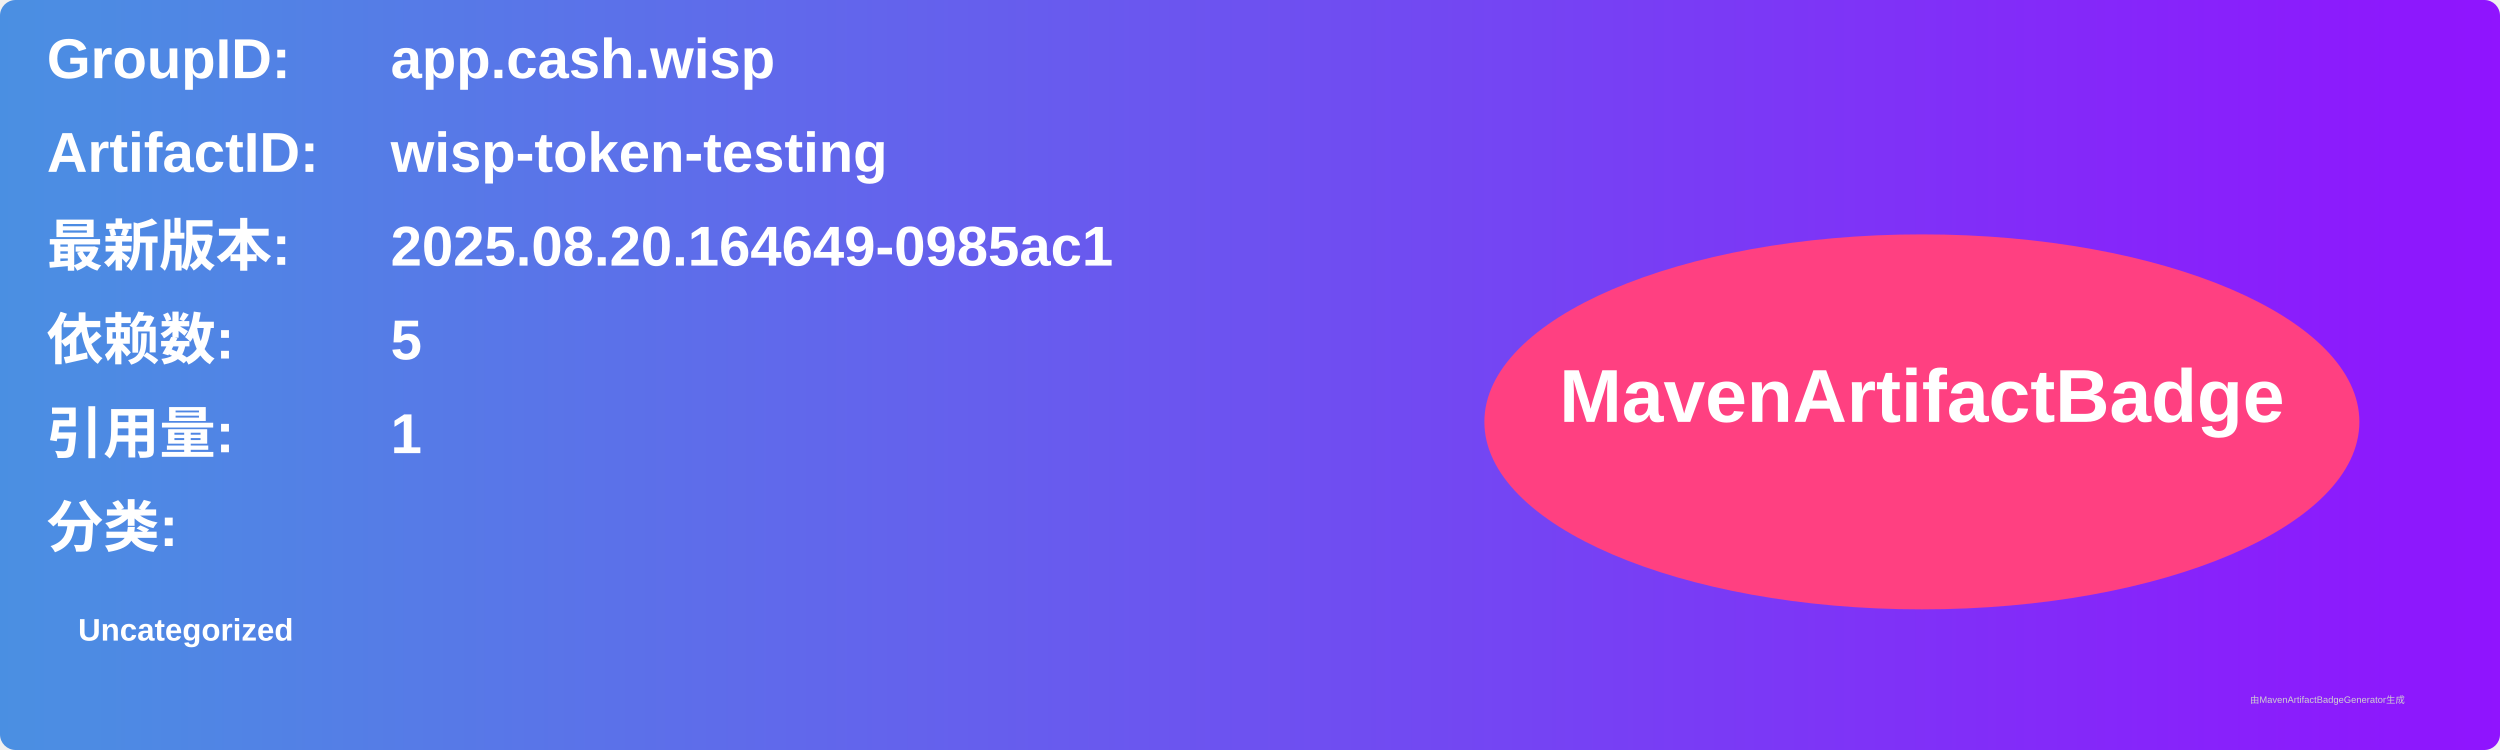
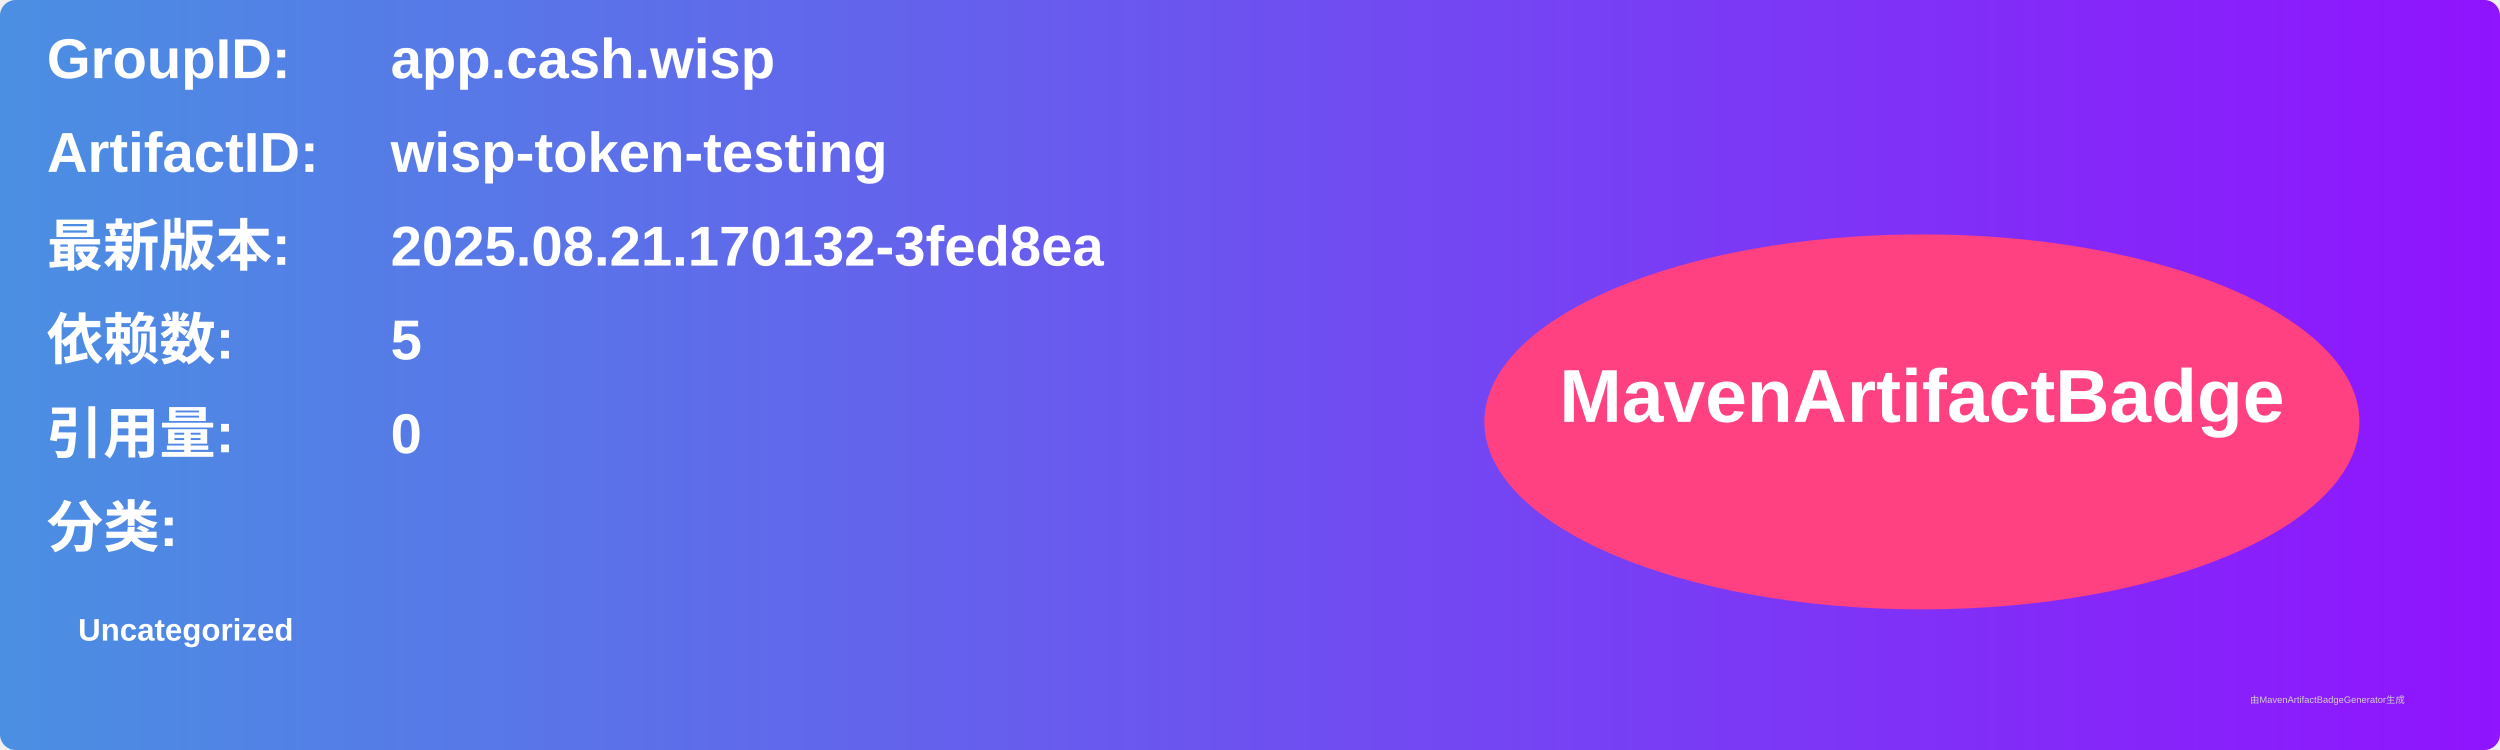
<svg xmlns="http://www.w3.org/2000/svg" width="800" height="240" viewBox="0 0 800 240">
  <linearGradient id="grad" x1="0%" y1="0%" x2="100%" y2="0%">
    <stop offset="0%" stop-color="#4a90e2" />
    <stop offset="100%" stop-color="#9013fe" />
  </linearGradient>
  <rect width="100%" height="100%" rx="5" ry="5" fill="url(#grad)" />
  <g transform="translate(15, 15)">
    <text x="0" y="10" font-family="Arial" font-size="18" fill="white" font-weight="bold" width="260">GroupID:</text>
    <text x="110" y="10" font-family="Arial" font-size="18" fill="white" font-weight="bold" width="460">app.cash.wisp</text>
    <text x="0" y="40" font-family="Arial" font-size="18" fill="white" font-weight="bold" width="260">ArtifactID:</text>
    <text x="110" y="40" font-family="Arial" font-size="18" fill="white" font-weight="bold" width="460">wisp-token-testing</text>
    <text x="0" y="70" font-family="Arial" font-size="18" fill="white" font-weight="bold">最新版本:</text>
    <text x="110" y="70" font-family="Arial" font-size="18" fill="white" font-weight="bold">
-       <tspan font-weight="bold">2025.08.20.164649-0985ac1</tspan>
+       <tspan font-weight="bold">2025.08.21.170132-3fed8ea</tspan>
    </text>
    <text x="0" y="100" font-family="Arial" font-size="18" fill="white" font-weight="bold">依赖数: </text>
    <text x="110" y="100" font-family="Arial" font-size="18" fill="white">
      <tspan font-weight="bold">5</tspan>
    </text>
    <text x="0" y="130" font-family="Arial" font-size="18" fill="white" font-weight="bold">引用量: </text>
    <text x="110" y="130" font-family="Arial" font-size="18" fill="white">
-       <tspan font-weight="bold">1</tspan>
+       <tspan font-weight="bold">0</tspan>
    </text>
    <text x="0" y="160" font-family="Arial" font-size="18" fill="white" font-weight="bold">分类:</text>
    <text x="10" y="190" font-family="Arial" font-size="10" fill="white">
      <tspan font-weight="bold">Uncategorized</tspan>
    </text>
    <ellipse cx="600" cy="120" rx="140" ry="60" fill="#ff4081" />
    <text x="600" y="120" text-anchor="middle" font-family="Arial" font-size="24" fill="white" font-weight="bold">MavenArtifactBadge</text>
  </g>
  <text x="720" y="225" font-family="Arial" font-size="3" fill="#d0d0d0">由MavenArtifactBadgeGenerator生成</text>
</svg>
